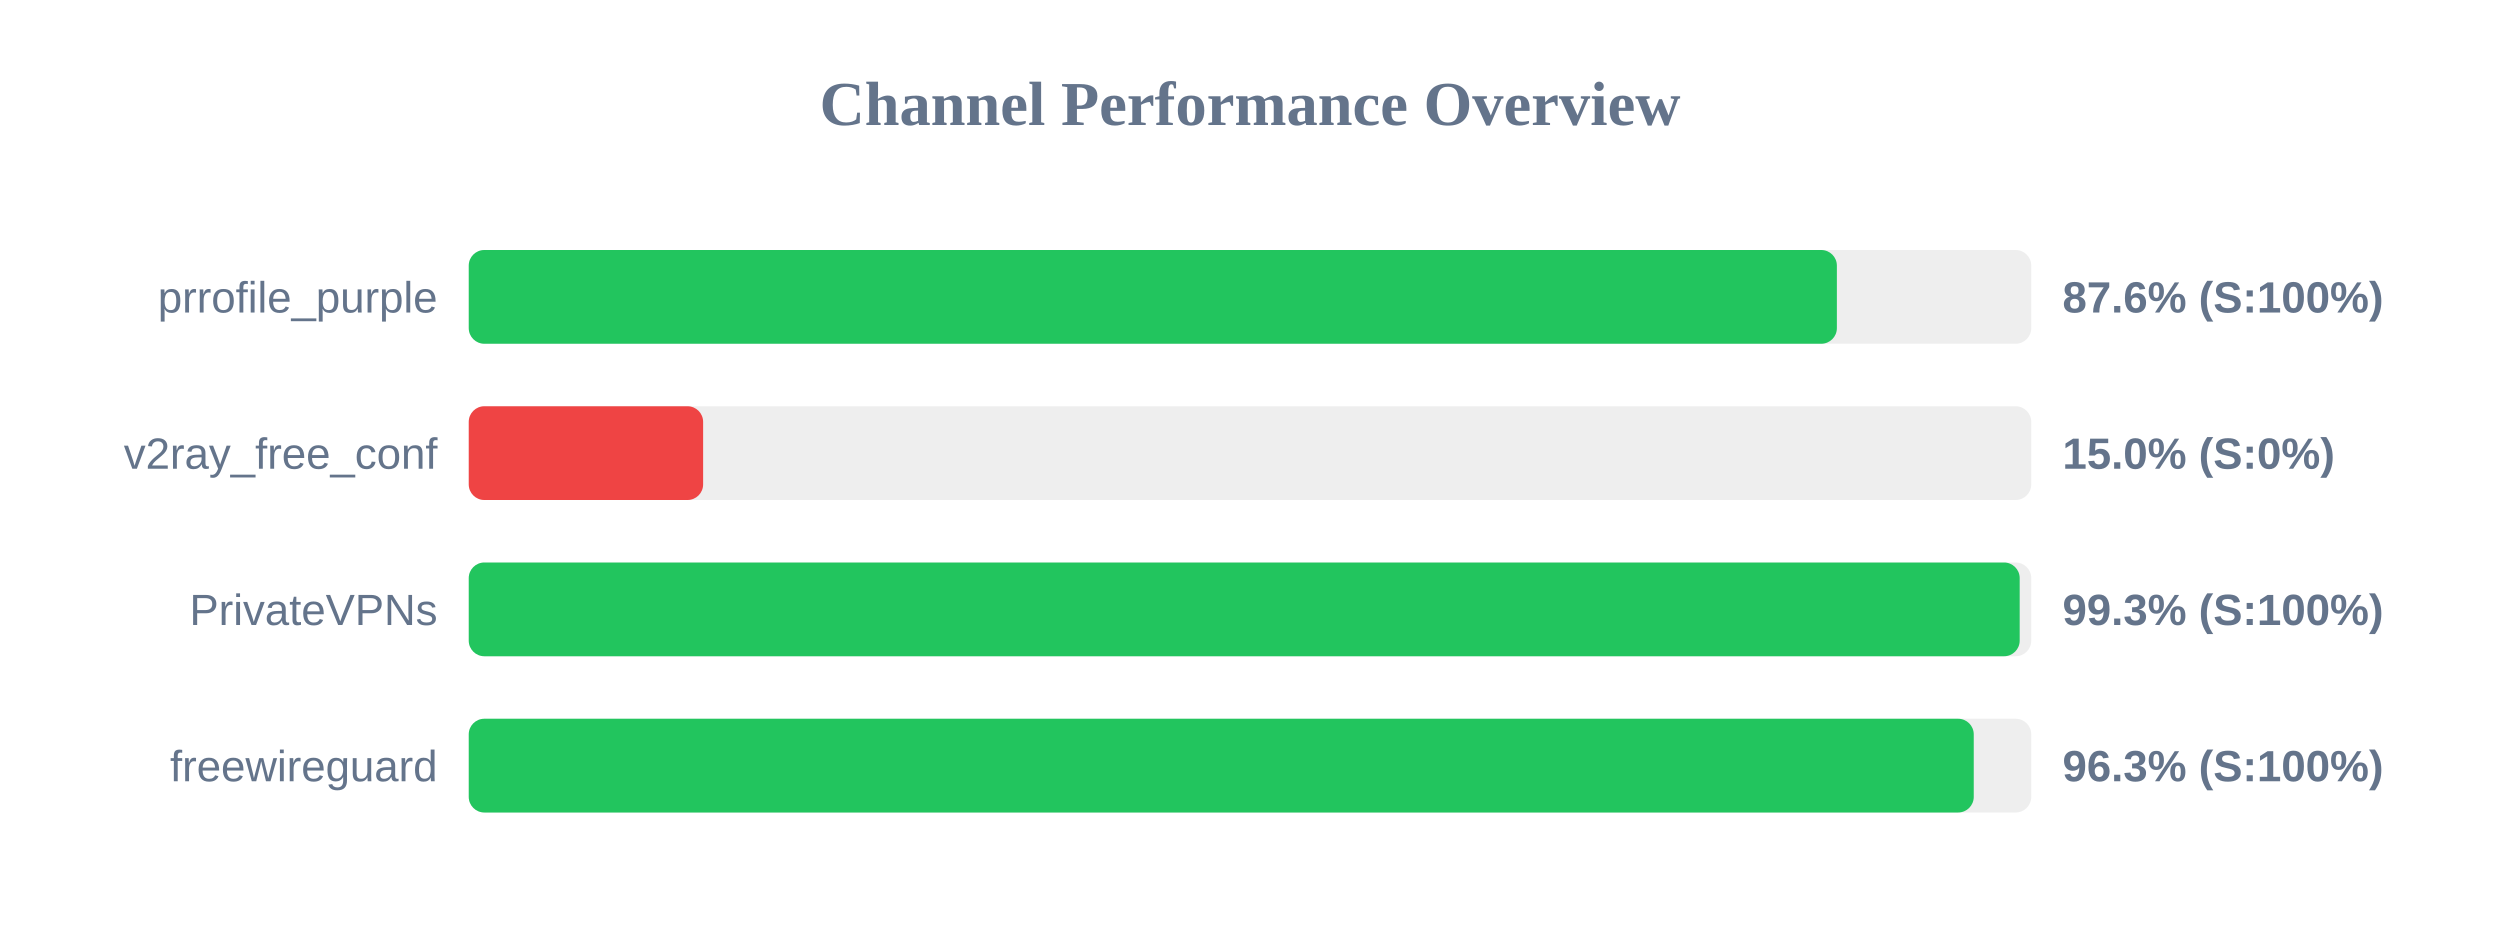
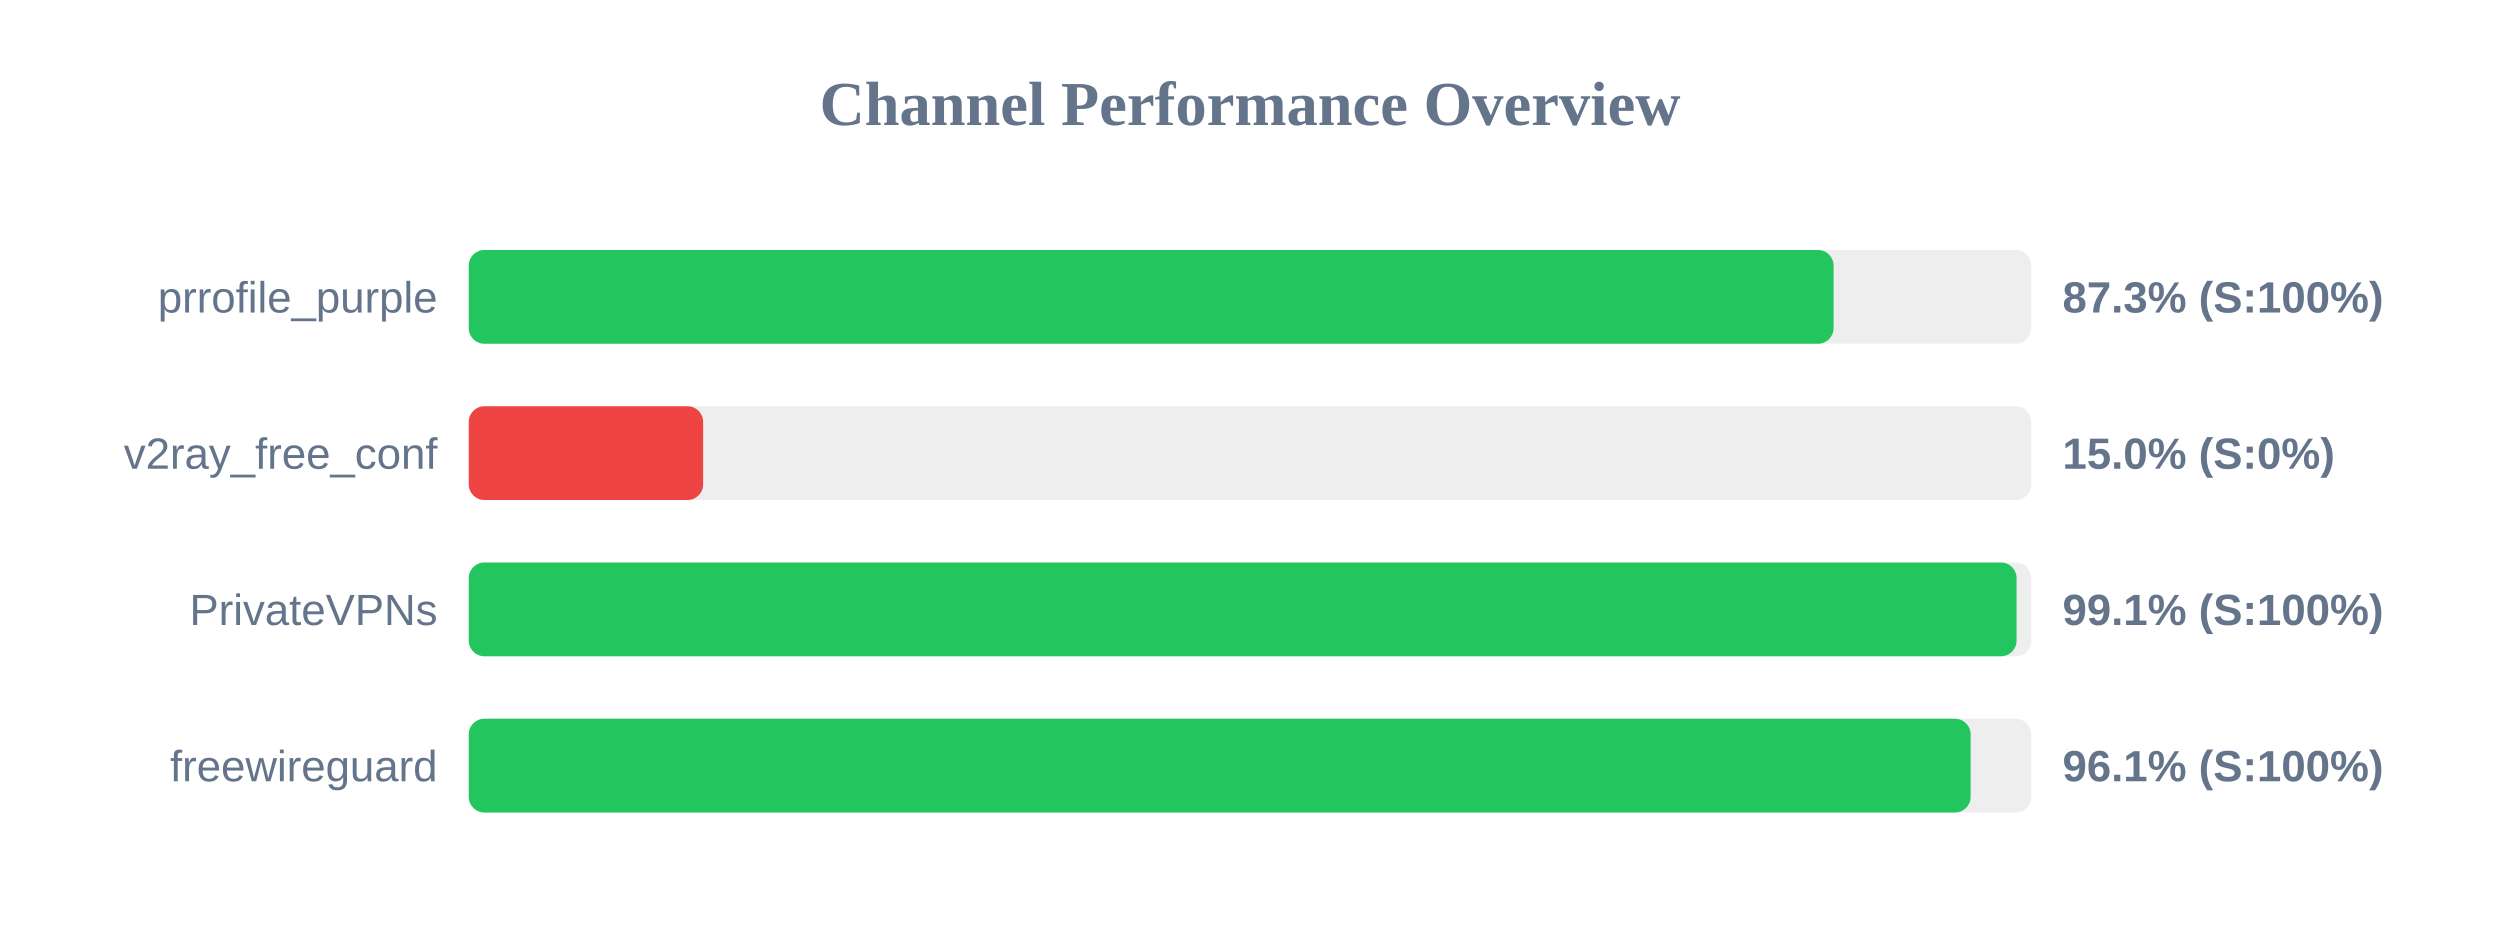
<svg xmlns="http://www.w3.org/2000/svg" width="800" height="300" version="1.1">
  <style>
        .row { font: 14px Arial; fill: #64748b; }
        .score { font: bold 14px Arial; fill: #64748b; }
    </style>
  <text x="400" y="40" text-anchor="middle" font-size="20px" font-weight="bold" fill="#64748b">Channel Performance Overview</text>
  <rect x="150" y="80" width="500" height="30" fill="#eee" rx="5" />
-   <rect x="150" y="80" width="437.8" height="30" fill="#22c55e" rx="5" />
+   <rect x="150" y="80" width="436.75" height="30" fill="#22c55e" rx="5" />
  <text x="140" y="100" text-anchor="end" class="row">prrofile_purple</text>
-   <text x="660" y="100" text-anchor="start" class="score">87.6% (S:100%)</text>
+   <text x="660" y="100" text-anchor="start" class="score">87.3% (S:100%)</text>
  <rect x="150" y="130" width="500" height="30" fill="#eee" rx="5" />
  <rect x="150" y="130" width="75.0" height="30" fill="#ef4444" rx="5" />
  <text x="140" y="150" text-anchor="end" class="row">v2ray_free_conf</text>
  <text x="660" y="150" text-anchor="start" class="score">15.0% (S:0%)</text>
  <rect x="150" y="180" width="500" height="30" fill="#eee" rx="5" />
-   <rect x="150" y="180" width="496.3" height="30" fill="#22c55e" rx="5" />
+   <rect x="150" y="180" width="495.3" height="30" fill="#22c55e" rx="5" />
  <text x="140" y="200" text-anchor="end" class="row">PrivateVPNs</text>
-   <text x="660" y="200" text-anchor="start" class="score">99.3% (S:100%)</text>
+   <text x="660" y="200" text-anchor="start" class="score">99.1% (S:100%)</text>
  <rect x="150" y="230" width="500" height="30" fill="#eee" rx="5" />
-   <rect x="150" y="230" width="481.6" height="30" fill="#22c55e" rx="5" />
+   <rect x="150" y="230" width="480.6" height="30" fill="#22c55e" rx="5" />
  <text x="140" y="250" text-anchor="end" class="row">freewireguard</text>
-   <text x="660" y="250" text-anchor="start" class="score">96.3% (S:100%)</text>
+   <text x="660" y="250" text-anchor="start" class="score">96.1% (S:100%)</text>
</svg>
